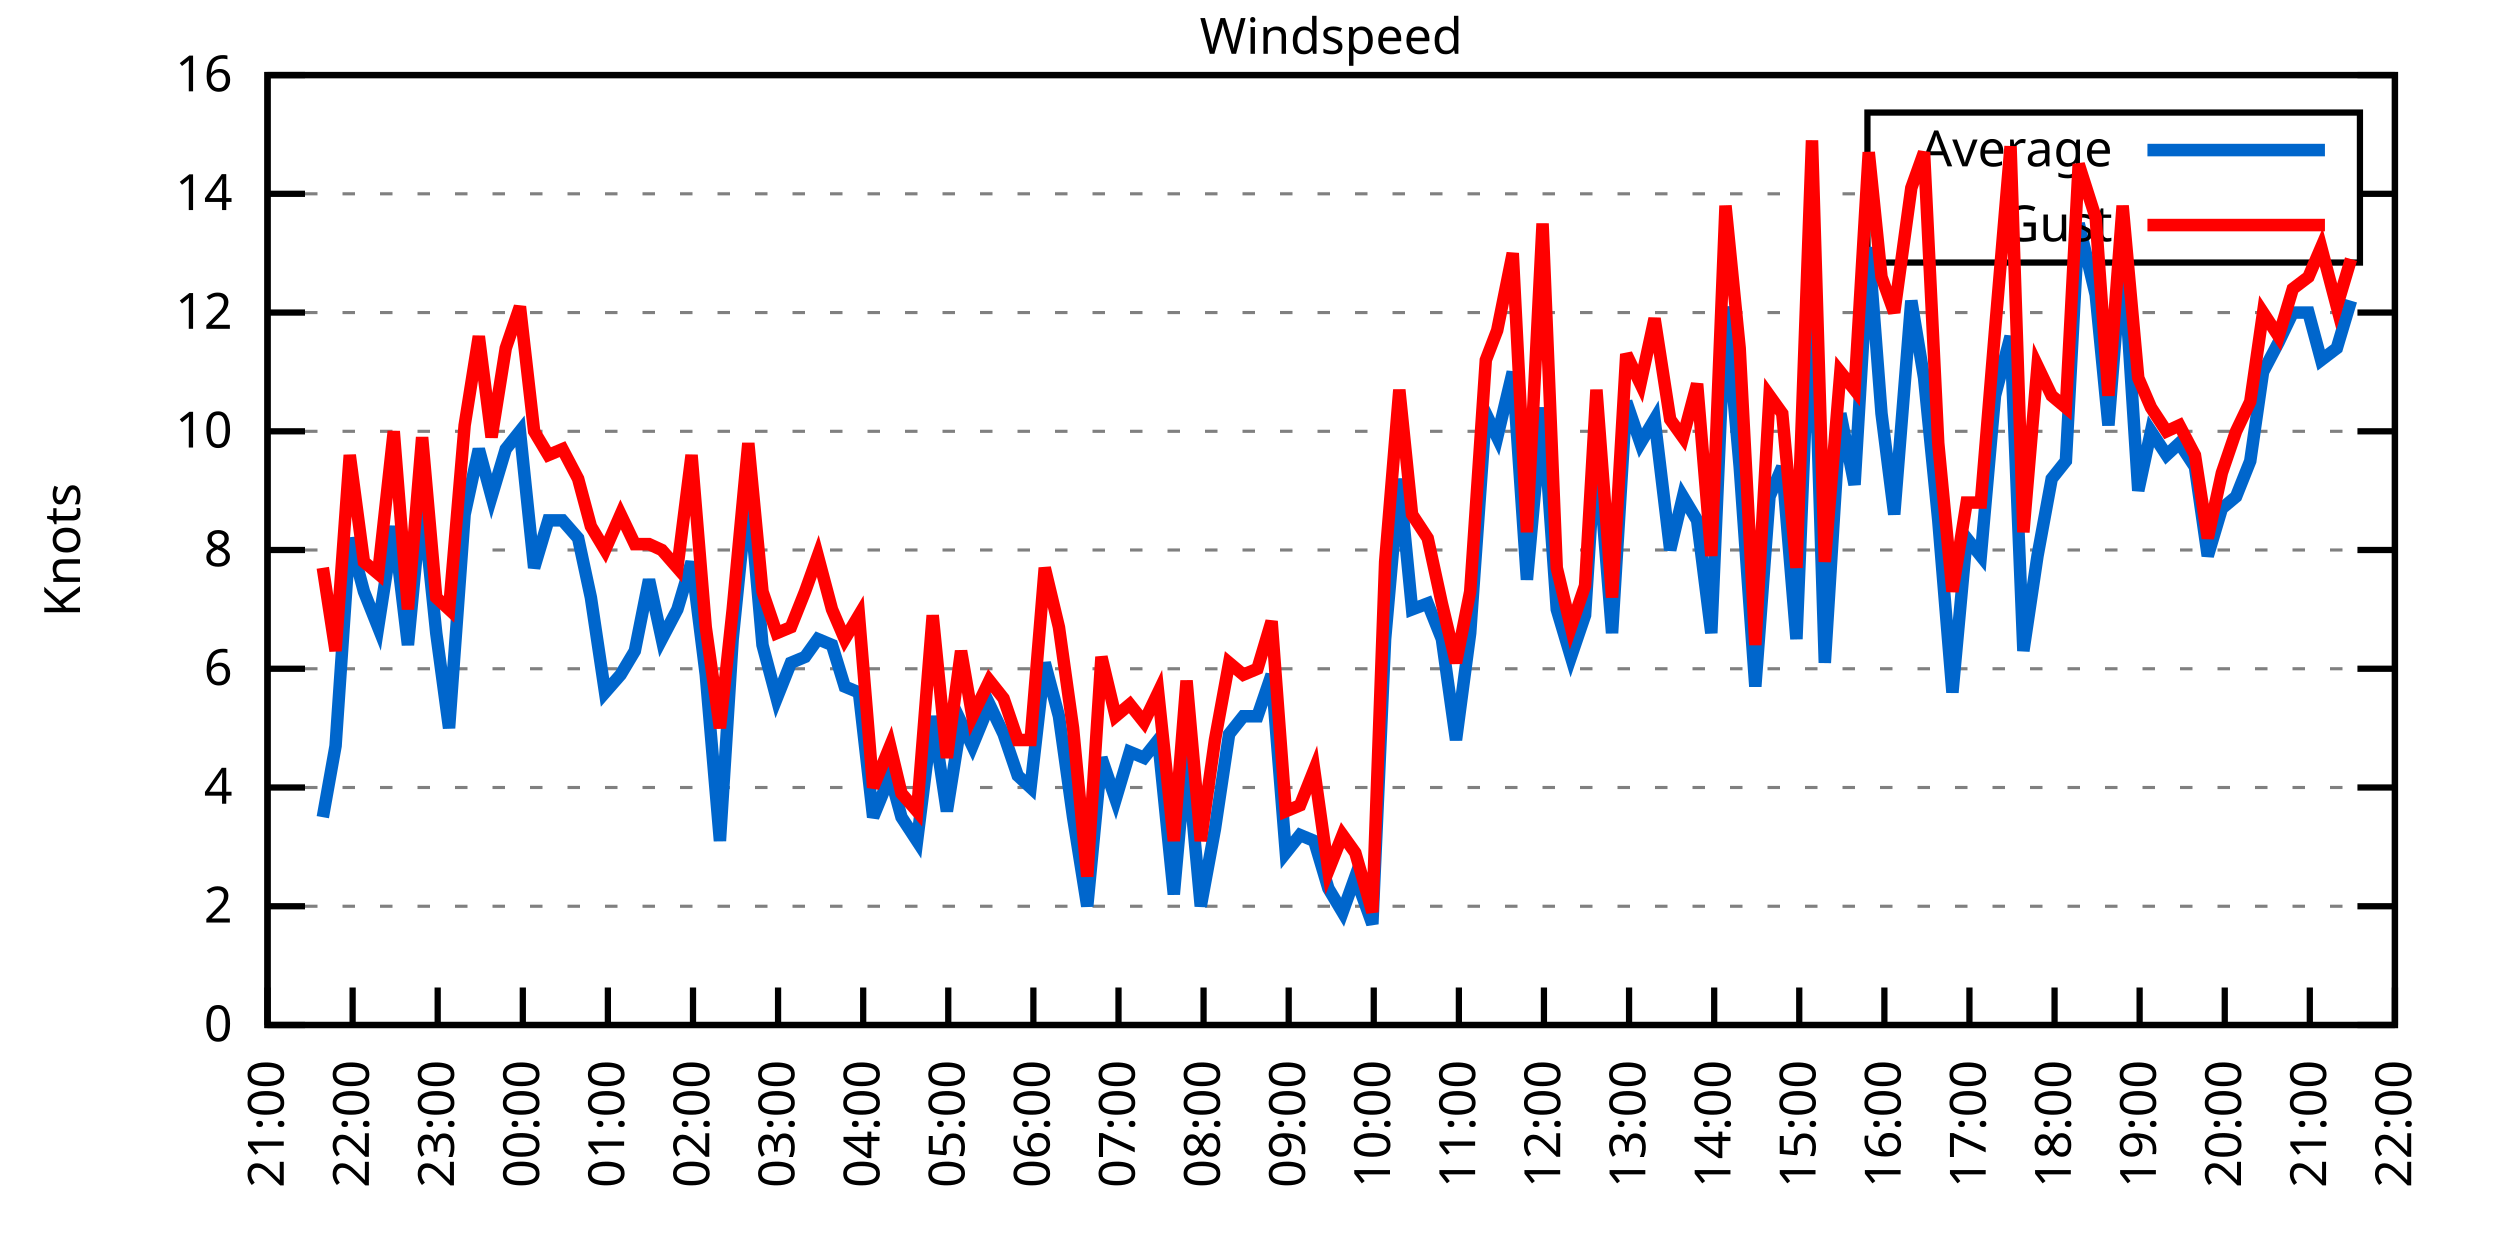
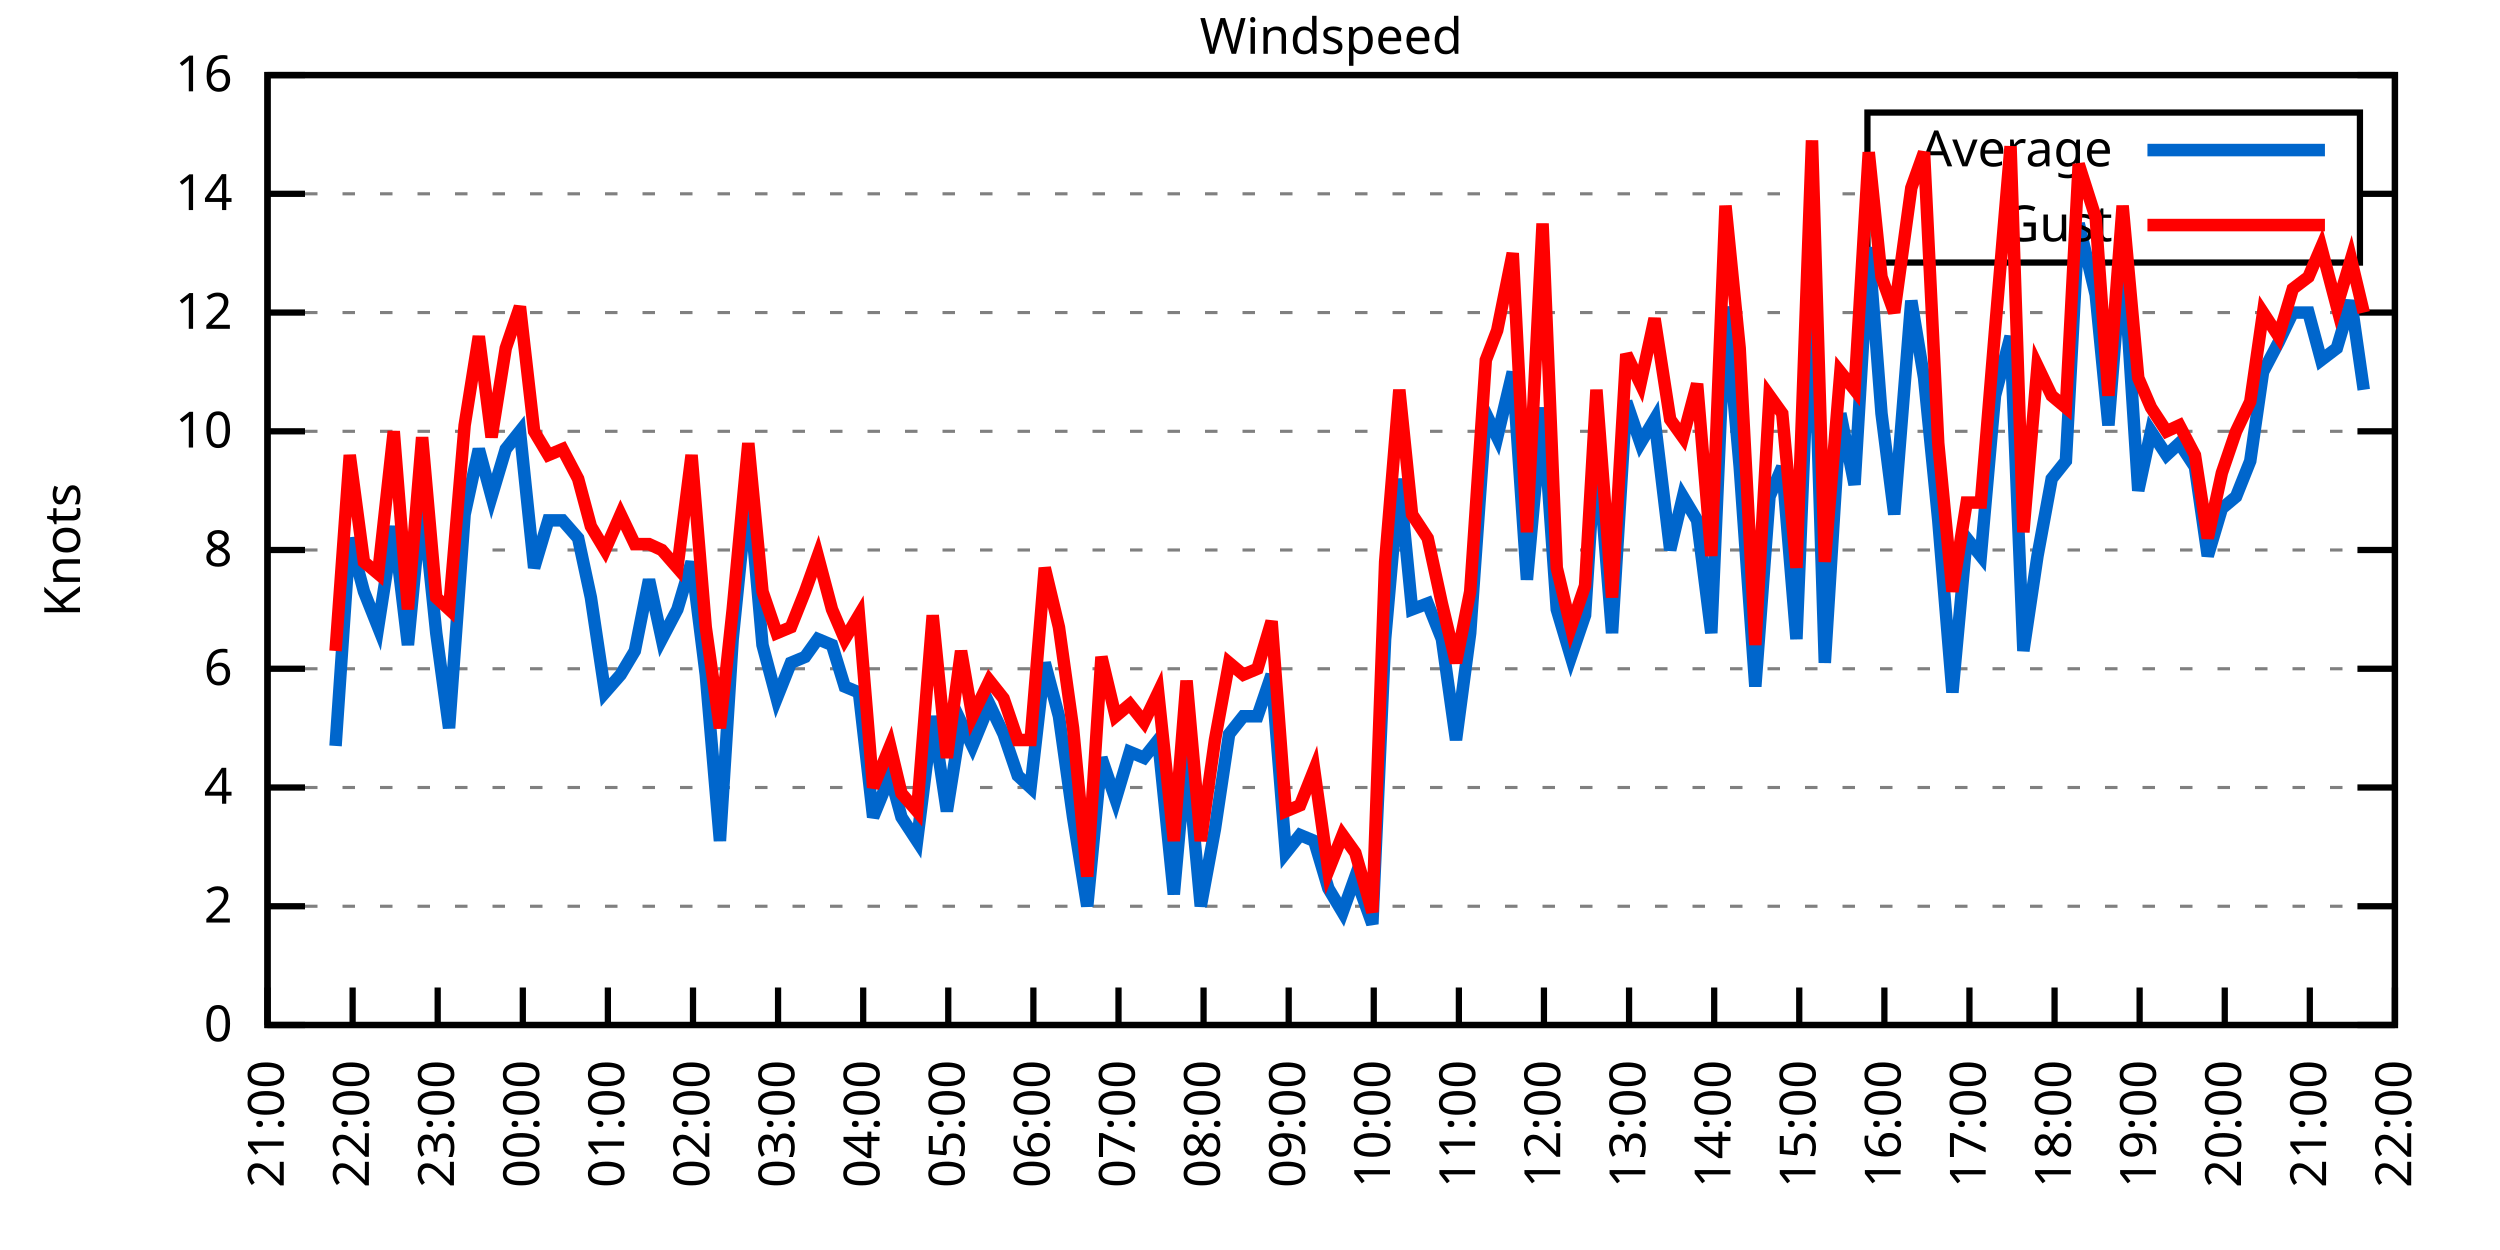
<svg xmlns="http://www.w3.org/2000/svg" xmlns:xlink="http://www.w3.org/1999/xlink" width="400" height="200" viewBox="0 0 400 200">
  <g id="gnuplot_canvas">
    <rect x="0" y="0" width="400" height="200" fill="none" />
    <defs>
      <circle id="gpDot" r="0.5" stroke-width="0.5" stroke="currentColor" />
      <path id="gpPt0" stroke-width="0.333" stroke="currentColor" d="M-1,0 h2 M0,-1 v2" />
      <path id="gpPt1" stroke-width="0.333" stroke="currentColor" d="M-1,-1 L1,1 M1,-1 L-1,1" />
      <path id="gpPt2" stroke-width="0.333" stroke="currentColor" d="M-1,0 L1,0 M0,-1 L0,1 M-1,-1 L1,1 M-1,1 L1,-1" />
      <rect id="gpPt3" stroke-width="0.333" stroke="currentColor" x="-1" y="-1" width="2" height="2" />
      <rect id="gpPt4" stroke-width="0.333" stroke="currentColor" fill="currentColor" x="-1" y="-1" width="2" height="2" />
      <circle id="gpPt5" stroke-width="0.333" stroke="currentColor" cx="0" cy="0" r="1" />
      <use xlink:href="#gpPt5" id="gpPt6" fill="currentColor" stroke="none" />
      <path id="gpPt7" stroke-width="0.333" stroke="currentColor" d="M0,-1.33 L-1.33,0.67 L1.33,0.67 z" />
      <use xlink:href="#gpPt7" id="gpPt8" fill="currentColor" stroke="none" />
      <use xlink:href="#gpPt7" id="gpPt9" stroke="currentColor" transform="rotate(180)" />
      <use xlink:href="#gpPt9" id="gpPt10" fill="currentColor" stroke="none" />
      <use xlink:href="#gpPt3" id="gpPt11" stroke="currentColor" transform="rotate(45)" />
      <use xlink:href="#gpPt11" id="gpPt12" fill="currentColor" stroke="none" />
      <path id="gpPt13" stroke-width="0.333" stroke="currentColor" d="M0,1.330 L1.265,0.411 L0.782,-1.067 L-0.782,-1.076 L-1.265,0.411 z" />
      <use xlink:href="#gpPt13" id="gpPt14" fill="currentColor" stroke="none" />
      <filter id="textbox" filterUnits="objectBoundingBox" x="0" y="0" height="1" width="1">
        <feFlood flood-color="white" flood-opacity="1" result="bgnd" />
        <feComposite in="SourceGraphic" in2="bgnd" operator="atop" />
      </filter>
      <filter id="greybox" filterUnits="objectBoundingBox" x="0" y="0" height="1" width="1">
        <feFlood flood-color="lightgrey" flood-opacity="1" result="grey" />
        <feComposite in="SourceGraphic" in2="grey" operator="atop" />
      </filter>
    </defs>
    <g fill="none" color="white" stroke="currentColor" stroke-width="1.00" stroke-linecap="butt" stroke-linejoin="miter">
</g>
    <g fill="none" color="black" stroke="currentColor" stroke-width="1.00" stroke-linecap="butt" stroke-linejoin="miter">
      <g stroke="none" shape-rendering="crispEdges">
        <polygon fill="rgb(255, 255, 255)" points="42.80,164.00 383.18,164.00 383.18,12.02 42.80,12.02 " />
      </g>
    </g>
    <g fill="none" color="black" stroke="currentColor" stroke-width="1.00" stroke-linecap="butt" stroke-linejoin="miter">
</g>
    <g fill="none" color="black" stroke="black" stroke-width="0.50" stroke-linecap="butt" stroke-linejoin="miter">
</g>
    <g fill="none" color="gray" stroke="currentColor" stroke-width="0.50" stroke-linecap="butt" stroke-linejoin="miter">
      <path stroke="gray" stroke-dasharray="2,4" class="gridline" d="M42.80,164.00 L383.19,164.00  " />
    </g>
    <g fill="none" color="gray" stroke="gray" stroke-width="1.00" stroke-linecap="butt" stroke-linejoin="miter">
</g>
    <g fill="none" color="black" stroke="currentColor" stroke-width="1.00" stroke-linecap="butt" stroke-linejoin="miter">
      <path stroke="black" d="M42.80,164.00 L48.80,164.00 M383.19,164.00 L377.19,164.00  " />
      <g transform="translate(37.20,166.60)" stroke="none" fill="black" font-family="Sans" font-size="8.00" text-anchor="end">
        <text>
          <tspan font-family="Sans"> 0</tspan>
        </text>
      </g>
    </g>
    <g fill="none" color="black" stroke="currentColor" stroke-width="1.00" stroke-linecap="butt" stroke-linejoin="miter">
</g>
    <g fill="none" color="black" stroke="black" stroke-width="0.50" stroke-linecap="butt" stroke-linejoin="miter">
</g>
    <g fill="none" color="gray" stroke="currentColor" stroke-width="0.50" stroke-linecap="butt" stroke-linejoin="miter">
      <path stroke="gray" stroke-dasharray="2,4" class="gridline" d="M42.80,145.00 L383.19,145.00  " />
    </g>
    <g fill="none" color="gray" stroke="gray" stroke-width="1.00" stroke-linecap="butt" stroke-linejoin="miter">
</g>
    <g fill="none" color="black" stroke="currentColor" stroke-width="1.00" stroke-linecap="butt" stroke-linejoin="miter">
      <path stroke="black" d="M42.80,145.00 L48.80,145.00 M383.19,145.00 L377.19,145.00  " />
      <g transform="translate(37.20,147.60)" stroke="none" fill="black" font-family="Sans" font-size="8.00" text-anchor="end">
        <text>
          <tspan font-family="Sans"> 2</tspan>
        </text>
      </g>
    </g>
    <g fill="none" color="black" stroke="currentColor" stroke-width="1.00" stroke-linecap="butt" stroke-linejoin="miter">
</g>
    <g fill="none" color="black" stroke="black" stroke-width="0.50" stroke-linecap="butt" stroke-linejoin="miter">
</g>
    <g fill="none" color="gray" stroke="currentColor" stroke-width="0.50" stroke-linecap="butt" stroke-linejoin="miter">
      <path stroke="gray" stroke-dasharray="2,4" class="gridline" d="M42.80,126.00 L383.19,126.00  " />
    </g>
    <g fill="none" color="gray" stroke="gray" stroke-width="1.00" stroke-linecap="butt" stroke-linejoin="miter">
</g>
    <g fill="none" color="black" stroke="currentColor" stroke-width="1.00" stroke-linecap="butt" stroke-linejoin="miter">
      <path stroke="black" d="M42.80,126.00 L48.80,126.00 M383.19,126.00 L377.19,126.00  " />
      <g transform="translate(37.20,128.60)" stroke="none" fill="black" font-family="Sans" font-size="8.00" text-anchor="end">
        <text>
          <tspan font-family="Sans"> 4</tspan>
        </text>
      </g>
    </g>
    <g fill="none" color="black" stroke="currentColor" stroke-width="1.00" stroke-linecap="butt" stroke-linejoin="miter">
</g>
    <g fill="none" color="black" stroke="black" stroke-width="0.50" stroke-linecap="butt" stroke-linejoin="miter">
</g>
    <g fill="none" color="gray" stroke="currentColor" stroke-width="0.50" stroke-linecap="butt" stroke-linejoin="miter">
      <path stroke="gray" stroke-dasharray="2,4" class="gridline" d="M42.80,107.00 L383.19,107.00  " />
    </g>
    <g fill="none" color="gray" stroke="gray" stroke-width="1.00" stroke-linecap="butt" stroke-linejoin="miter">
</g>
    <g fill="none" color="black" stroke="currentColor" stroke-width="1.00" stroke-linecap="butt" stroke-linejoin="miter">
      <path stroke="black" d="M42.80,107.00 L48.80,107.00 M383.19,107.00 L377.19,107.00  " />
      <g transform="translate(37.20,109.60)" stroke="none" fill="black" font-family="Sans" font-size="8.00" text-anchor="end">
        <text>
          <tspan font-family="Sans"> 6</tspan>
        </text>
      </g>
    </g>
    <g fill="none" color="black" stroke="currentColor" stroke-width="1.00" stroke-linecap="butt" stroke-linejoin="miter">
</g>
    <g fill="none" color="black" stroke="black" stroke-width="0.50" stroke-linecap="butt" stroke-linejoin="miter">
</g>
    <g fill="none" color="gray" stroke="currentColor" stroke-width="0.50" stroke-linecap="butt" stroke-linejoin="miter">
      <path stroke="gray" stroke-dasharray="2,4" class="gridline" d="M42.80,88.00 L383.19,88.00  " />
    </g>
    <g fill="none" color="gray" stroke="gray" stroke-width="1.00" stroke-linecap="butt" stroke-linejoin="miter">
</g>
    <g fill="none" color="black" stroke="currentColor" stroke-width="1.00" stroke-linecap="butt" stroke-linejoin="miter">
      <path stroke="black" d="M42.80,88.00 L48.80,88.00 M383.19,88.00 L377.19,88.00  " />
      <g transform="translate(37.20,90.60)" stroke="none" fill="black" font-family="Sans" font-size="8.00" text-anchor="end">
        <text>
          <tspan font-family="Sans"> 8</tspan>
        </text>
      </g>
    </g>
    <g fill="none" color="black" stroke="currentColor" stroke-width="1.00" stroke-linecap="butt" stroke-linejoin="miter">
</g>
    <g fill="none" color="black" stroke="black" stroke-width="0.50" stroke-linecap="butt" stroke-linejoin="miter">
</g>
    <g fill="none" color="gray" stroke="currentColor" stroke-width="0.50" stroke-linecap="butt" stroke-linejoin="miter">
      <path stroke="gray" stroke-dasharray="2,4" class="gridline" d="M42.80,69.01 L383.19,69.01  " />
    </g>
    <g fill="none" color="gray" stroke="gray" stroke-width="1.00" stroke-linecap="butt" stroke-linejoin="miter">
</g>
    <g fill="none" color="black" stroke="currentColor" stroke-width="1.00" stroke-linecap="butt" stroke-linejoin="miter">
      <path stroke="black" d="M42.80,69.01 L48.80,69.01 M383.19,69.01 L377.19,69.01  " />
      <g transform="translate(37.20,71.61)" stroke="none" fill="black" font-family="Sans" font-size="8.00" text-anchor="end">
        <text>
          <tspan font-family="Sans"> 10</tspan>
        </text>
      </g>
    </g>
    <g fill="none" color="black" stroke="currentColor" stroke-width="1.00" stroke-linecap="butt" stroke-linejoin="miter">
</g>
    <g fill="none" color="black" stroke="black" stroke-width="0.50" stroke-linecap="butt" stroke-linejoin="miter">
</g>
    <g fill="none" color="gray" stroke="currentColor" stroke-width="0.50" stroke-linecap="butt" stroke-linejoin="miter">
      <path stroke="gray" stroke-dasharray="2,4" class="gridline" d="M42.80,50.01 L383.19,50.01  " />
    </g>
    <g fill="none" color="gray" stroke="gray" stroke-width="1.00" stroke-linecap="butt" stroke-linejoin="miter">
</g>
    <g fill="none" color="black" stroke="currentColor" stroke-width="1.00" stroke-linecap="butt" stroke-linejoin="miter">
      <path stroke="black" d="M42.80,50.01 L48.80,50.01 M383.19,50.01 L377.19,50.01  " />
      <g transform="translate(37.20,52.61)" stroke="none" fill="black" font-family="Sans" font-size="8.00" text-anchor="end">
        <text>
          <tspan font-family="Sans"> 12</tspan>
        </text>
      </g>
    </g>
    <g fill="none" color="black" stroke="currentColor" stroke-width="1.00" stroke-linecap="butt" stroke-linejoin="miter">
</g>
    <g fill="none" color="black" stroke="black" stroke-width="0.50" stroke-linecap="butt" stroke-linejoin="miter">
</g>
    <g fill="none" color="gray" stroke="currentColor" stroke-width="0.50" stroke-linecap="butt" stroke-linejoin="miter">
      <path stroke="gray" stroke-dasharray="2,4" class="gridline" d="M42.80,31.01 L298.79,31.01 M377.59,31.01 L383.19,31.01  " />
    </g>
    <g fill="none" color="gray" stroke="gray" stroke-width="1.00" stroke-linecap="butt" stroke-linejoin="miter">
</g>
    <g fill="none" color="black" stroke="currentColor" stroke-width="1.00" stroke-linecap="butt" stroke-linejoin="miter">
      <path stroke="black" d="M42.80,31.01 L48.80,31.01 M383.19,31.01 L377.19,31.01  " />
      <g transform="translate(37.20,33.61)" stroke="none" fill="black" font-family="Sans" font-size="8.00" text-anchor="end">
        <text>
          <tspan font-family="Sans"> 14</tspan>
        </text>
      </g>
    </g>
    <g fill="none" color="black" stroke="currentColor" stroke-width="1.00" stroke-linecap="butt" stroke-linejoin="miter">
</g>
    <g fill="none" color="black" stroke="black" stroke-width="0.50" stroke-linecap="butt" stroke-linejoin="miter">
</g>
    <g fill="none" color="gray" stroke="currentColor" stroke-width="0.50" stroke-linecap="butt" stroke-linejoin="miter">
      <path stroke="gray" stroke-dasharray="2,4" class="gridline" d="M42.80,12.01 L383.19,12.01  " />
    </g>
    <g fill="none" color="gray" stroke="gray" stroke-width="1.00" stroke-linecap="butt" stroke-linejoin="miter">
</g>
    <g fill="none" color="black" stroke="currentColor" stroke-width="1.00" stroke-linecap="butt" stroke-linejoin="miter">
      <path stroke="black" d="M42.80,12.01 L48.80,12.01 M383.19,12.01 L377.19,12.01  " />
      <g transform="translate(37.20,14.61)" stroke="none" fill="black" font-family="Sans" font-size="8.00" text-anchor="end">
        <text>
          <tspan font-family="Sans"> 16</tspan>
        </text>
      </g>
    </g>
    <g fill="none" color="black" stroke="currentColor" stroke-width="1.00" stroke-linecap="butt" stroke-linejoin="miter">
      <path stroke="black" d="M42.80,164.00 L42.80,158.00  " />
      <g transform="translate(45.40,169.60) rotate(270.00)" stroke="none" fill="black" font-family="Sans" font-size="8.00" text-anchor="end">
        <text>
          <tspan font-family="Sans">21:00</tspan>
        </text>
      </g>
    </g>
    <g fill="none" color="black" stroke="currentColor" stroke-width="1.00" stroke-linecap="butt" stroke-linejoin="miter">
      <path stroke="black" d="M56.42,164.00 L56.42,158.00  " />
      <g transform="translate(59.02,169.60) rotate(270.00)" stroke="none" fill="black" font-family="Sans" font-size="8.00" text-anchor="end">
        <text>
          <tspan font-family="Sans">22:00</tspan>
        </text>
      </g>
    </g>
    <g fill="none" color="black" stroke="currentColor" stroke-width="1.00" stroke-linecap="butt" stroke-linejoin="miter">
      <path stroke="black" d="M70.03,164.00 L70.03,158.00  " />
      <g transform="translate(72.63,169.60) rotate(270.00)" stroke="none" fill="black" font-family="Sans" font-size="8.00" text-anchor="end">
        <text>
          <tspan font-family="Sans">23:00</tspan>
        </text>
      </g>
    </g>
    <g fill="none" color="black" stroke="currentColor" stroke-width="1.00" stroke-linecap="butt" stroke-linejoin="miter">
      <path stroke="black" d="M83.65,164.00 L83.65,158.00  " />
      <g transform="translate(86.25,169.60) rotate(270.00)" stroke="none" fill="black" font-family="Sans" font-size="8.00" text-anchor="end">
        <text>
          <tspan font-family="Sans">00:00</tspan>
        </text>
      </g>
    </g>
    <g fill="none" color="black" stroke="currentColor" stroke-width="1.00" stroke-linecap="butt" stroke-linejoin="miter">
      <path stroke="black" d="M97.26,164.00 L97.26,158.00  " />
      <g transform="translate(99.86,169.60) rotate(270.00)" stroke="none" fill="black" font-family="Sans" font-size="8.00" text-anchor="end">
        <text>
          <tspan font-family="Sans">01:00</tspan>
        </text>
      </g>
    </g>
    <g fill="none" color="black" stroke="currentColor" stroke-width="1.00" stroke-linecap="butt" stroke-linejoin="miter">
      <path stroke="black" d="M110.88,164.00 L110.88,158.00  " />
      <g transform="translate(113.48,169.60) rotate(270.00)" stroke="none" fill="black" font-family="Sans" font-size="8.00" text-anchor="end">
        <text>
          <tspan font-family="Sans">02:00</tspan>
        </text>
      </g>
    </g>
    <g fill="none" color="black" stroke="currentColor" stroke-width="1.00" stroke-linecap="butt" stroke-linejoin="miter">
      <path stroke="black" d="M124.49,164.00 L124.49,158.00  " />
      <g transform="translate(127.09,169.60) rotate(270.00)" stroke="none" fill="black" font-family="Sans" font-size="8.00" text-anchor="end">
        <text>
          <tspan font-family="Sans">03:00</tspan>
        </text>
      </g>
    </g>
    <g fill="none" color="black" stroke="currentColor" stroke-width="1.00" stroke-linecap="butt" stroke-linejoin="miter">
      <path stroke="black" d="M138.11,164.00 L138.11,158.00  " />
      <g transform="translate(140.71,169.60) rotate(270.00)" stroke="none" fill="black" font-family="Sans" font-size="8.00" text-anchor="end">
        <text>
          <tspan font-family="Sans">04:00</tspan>
        </text>
      </g>
    </g>
    <g fill="none" color="black" stroke="currentColor" stroke-width="1.00" stroke-linecap="butt" stroke-linejoin="miter">
      <path stroke="black" d="M151.72,164.00 L151.72,158.00  " />
      <g transform="translate(154.32,169.60) rotate(270.00)" stroke="none" fill="black" font-family="Sans" font-size="8.00" text-anchor="end">
        <text>
          <tspan font-family="Sans">05:00</tspan>
        </text>
      </g>
    </g>
    <g fill="none" color="black" stroke="currentColor" stroke-width="1.00" stroke-linecap="butt" stroke-linejoin="miter">
      <path stroke="black" d="M165.34,164.00 L165.34,158.00  " />
      <g transform="translate(167.94,169.60) rotate(270.00)" stroke="none" fill="black" font-family="Sans" font-size="8.00" text-anchor="end">
        <text>
          <tspan font-family="Sans">06:00</tspan>
        </text>
      </g>
    </g>
    <g fill="none" color="black" stroke="currentColor" stroke-width="1.00" stroke-linecap="butt" stroke-linejoin="miter">
      <path stroke="black" d="M178.96,164.00 L178.96,158.00  " />
      <g transform="translate(181.56,169.60) rotate(270.00)" stroke="none" fill="black" font-family="Sans" font-size="8.00" text-anchor="end">
        <text>
          <tspan font-family="Sans">07:00</tspan>
        </text>
      </g>
    </g>
    <g fill="none" color="black" stroke="currentColor" stroke-width="1.00" stroke-linecap="butt" stroke-linejoin="miter">
      <path stroke="black" d="M192.57,164.00 L192.57,158.00  " />
      <g transform="translate(195.17,169.60) rotate(270.00)" stroke="none" fill="black" font-family="Sans" font-size="8.00" text-anchor="end">
        <text>
          <tspan font-family="Sans">08:00</tspan>
        </text>
      </g>
    </g>
    <g fill="none" color="black" stroke="currentColor" stroke-width="1.00" stroke-linecap="butt" stroke-linejoin="miter">
      <path stroke="black" d="M206.19,164.00 L206.19,158.00  " />
      <g transform="translate(208.79,169.60) rotate(270.00)" stroke="none" fill="black" font-family="Sans" font-size="8.00" text-anchor="end">
        <text>
          <tspan font-family="Sans">09:00</tspan>
        </text>
      </g>
    </g>
    <g fill="none" color="black" stroke="currentColor" stroke-width="1.00" stroke-linecap="butt" stroke-linejoin="miter">
      <path stroke="black" d="M219.80,164.00 L219.80,158.00  " />
      <g transform="translate(222.40,169.60) rotate(270.00)" stroke="none" fill="black" font-family="Sans" font-size="8.00" text-anchor="end">
        <text>
          <tspan font-family="Sans">10:00</tspan>
        </text>
      </g>
    </g>
    <g fill="none" color="black" stroke="currentColor" stroke-width="1.00" stroke-linecap="butt" stroke-linejoin="miter">
      <path stroke="black" d="M233.42,164.00 L233.42,158.00  " />
      <g transform="translate(236.02,169.60) rotate(270.00)" stroke="none" fill="black" font-family="Sans" font-size="8.00" text-anchor="end">
        <text>
          <tspan font-family="Sans">11:00</tspan>
        </text>
      </g>
    </g>
    <g fill="none" color="black" stroke="currentColor" stroke-width="1.00" stroke-linecap="butt" stroke-linejoin="miter">
      <path stroke="black" d="M247.03,164.00 L247.03,158.00  " />
      <g transform="translate(249.63,169.60) rotate(270.00)" stroke="none" fill="black" font-family="Sans" font-size="8.00" text-anchor="end">
        <text>
          <tspan font-family="Sans">12:00</tspan>
        </text>
      </g>
    </g>
    <g fill="none" color="black" stroke="currentColor" stroke-width="1.00" stroke-linecap="butt" stroke-linejoin="miter">
      <path stroke="black" d="M260.65,164.00 L260.65,158.00  " />
      <g transform="translate(263.25,169.60) rotate(270.00)" stroke="none" fill="black" font-family="Sans" font-size="8.00" text-anchor="end">
        <text>
          <tspan font-family="Sans">13:00</tspan>
        </text>
      </g>
    </g>
    <g fill="none" color="black" stroke="currentColor" stroke-width="1.00" stroke-linecap="butt" stroke-linejoin="miter">
      <path stroke="black" d="M274.27,164.00 L274.27,158.00  " />
      <g transform="translate(276.87,169.60) rotate(270.00)" stroke="none" fill="black" font-family="Sans" font-size="8.00" text-anchor="end">
        <text>
          <tspan font-family="Sans">14:00</tspan>
        </text>
      </g>
    </g>
    <g fill="none" color="black" stroke="currentColor" stroke-width="1.00" stroke-linecap="butt" stroke-linejoin="miter">
      <path stroke="black" d="M287.88,164.00 L287.88,158.00  " />
      <g transform="translate(290.48,169.60) rotate(270.00)" stroke="none" fill="black" font-family="Sans" font-size="8.00" text-anchor="end">
        <text>
          <tspan font-family="Sans">15:00</tspan>
        </text>
      </g>
    </g>
    <g fill="none" color="black" stroke="currentColor" stroke-width="1.00" stroke-linecap="butt" stroke-linejoin="miter">
      <path stroke="black" d="M301.50,164.00 L301.50,158.00  " />
      <g transform="translate(304.10,169.60) rotate(270.00)" stroke="none" fill="black" font-family="Sans" font-size="8.00" text-anchor="end">
        <text>
          <tspan font-family="Sans">16:00</tspan>
        </text>
      </g>
    </g>
    <g fill="none" color="black" stroke="currentColor" stroke-width="1.00" stroke-linecap="butt" stroke-linejoin="miter">
      <path stroke="black" d="M315.11,164.00 L315.11,158.00  " />
      <g transform="translate(317.71,169.60) rotate(270.00)" stroke="none" fill="black" font-family="Sans" font-size="8.00" text-anchor="end">
        <text>
          <tspan font-family="Sans">17:00</tspan>
        </text>
      </g>
    </g>
    <g fill="none" color="black" stroke="currentColor" stroke-width="1.00" stroke-linecap="butt" stroke-linejoin="miter">
      <path stroke="black" d="M328.73,164.00 L328.73,158.00  " />
      <g transform="translate(331.33,169.60) rotate(270.00)" stroke="none" fill="black" font-family="Sans" font-size="8.00" text-anchor="end">
        <text>
          <tspan font-family="Sans">18:00</tspan>
        </text>
      </g>
    </g>
    <g fill="none" color="black" stroke="currentColor" stroke-width="1.00" stroke-linecap="butt" stroke-linejoin="miter">
      <path stroke="black" d="M342.34,164.00 L342.34,158.00  " />
      <g transform="translate(344.94,169.60) rotate(270.00)" stroke="none" fill="black" font-family="Sans" font-size="8.00" text-anchor="end">
        <text>
          <tspan font-family="Sans">19:00</tspan>
        </text>
      </g>
    </g>
    <g fill="none" color="black" stroke="currentColor" stroke-width="1.00" stroke-linecap="butt" stroke-linejoin="miter">
      <path stroke="black" d="M355.96,164.00 L355.96,158.00  " />
      <g transform="translate(358.56,169.60) rotate(270.00)" stroke="none" fill="black" font-family="Sans" font-size="8.00" text-anchor="end">
        <text>
          <tspan font-family="Sans">20:00</tspan>
        </text>
      </g>
    </g>
    <g fill="none" color="black" stroke="currentColor" stroke-width="1.00" stroke-linecap="butt" stroke-linejoin="miter">
      <path stroke="black" d="M369.57,164.00 L369.57,158.00  " />
      <g transform="translate(372.17,169.60) rotate(270.00)" stroke="none" fill="black" font-family="Sans" font-size="8.00" text-anchor="end">
        <text>
          <tspan font-family="Sans">21:00</tspan>
        </text>
      </g>
    </g>
    <g fill="none" color="black" stroke="currentColor" stroke-width="1.00" stroke-linecap="butt" stroke-linejoin="miter">
      <path stroke="black" d="M383.19,164.00 L383.19,158.00  " />
      <g transform="translate(385.79,169.60) rotate(270.00)" stroke="none" fill="black" font-family="Sans" font-size="8.00" text-anchor="end">
        <text>
          <tspan font-family="Sans">22:00</tspan>
        </text>
      </g>
    </g>
    <g fill="none" color="black" stroke="currentColor" stroke-width="1.00" stroke-linecap="butt" stroke-linejoin="miter">
</g>
    <g fill="none" color="black" stroke="currentColor" stroke-width="1.00" stroke-linecap="butt" stroke-linejoin="miter">
      <path stroke="black" d="M42.80,12.01 L42.80,164.00 L383.19,164.00 L383.19,12.01 L42.80,12.01 Z  " />
    </g>
    <g fill="none" color="black" stroke="currentColor" stroke-width="1.00" stroke-linecap="butt" stroke-linejoin="miter">
</g>
    <g fill="none" color="black" stroke="currentColor" stroke-width="1.00" stroke-linecap="butt" stroke-linejoin="miter">
      <path stroke="black" d="M298.79,42.01 L298.79,18.01 L377.59,18.01 L377.59,42.01 L298.79,42.01 Z  " />
    </g>
    <g id="Windspeed_plot_1">
      <g fill="none" color="white" stroke="black" stroke-width="2.00" stroke-linecap="butt" stroke-linejoin="miter">
</g>
      <g fill="none" color="black" stroke="currentColor" stroke-width="2.00" stroke-linecap="butt" stroke-linejoin="miter">
        <g transform="translate(337.99,26.61)" stroke="none" fill="black" font-family="Sans" font-size="8.00" text-anchor="end">
          <text>
            <tspan font-family="Sans">Average</tspan>
          </text>
        </g>
      </g>
      <g fill="none" color="black" stroke="currentColor" stroke-width="2.00" stroke-linecap="butt" stroke-linejoin="miter">
-         <path stroke="rgb(  0, 102, 204)" d="M343.59,24.01 L371.99,24.01 M51.65,130.75 L53.69,119.35 L55.96,86.11 L58.23,94.65 L60.50,100.35 L63.00,84.21   L65.27,103.20 L67.54,79.46 L69.80,101.30 L71.85,116.50 L74.34,82.31 L76.61,71.86 L78.65,79.46 L80.92,71.86   L83.19,69.01 L85.46,90.85 L87.73,83.26 L90.00,83.26 L92.50,86.11 L94.54,95.60 L96.81,110.80 L99.30,107.95   L101.57,104.15 L103.84,92.75 L105.89,102.25 L108.38,97.50 L110.65,89.90 L112.92,107.95 L115.19,134.55 L117.23,102.25   L119.73,77.56 L122.00,103.20 L124.27,111.75 L126.54,106.05 L128.81,105.10 L130.85,102.25 L133.12,103.20 L135.16,109.85   L137.43,110.80 L139.70,130.75 L142.42,124.10 L144.24,130.75 L146.73,134.55 L149.23,114.60 L151.50,129.80 L153.77,115.55   L155.58,119.35 L158.31,112.70 L160.57,117.45 L162.84,124.10 L164.89,126.00 L167.16,106.05 L169.43,114.60 L171.69,130.75   L173.96,145.00 L176.23,121.25 L178.50,127.90 L180.77,120.30 L183.04,121.25 L185.31,118.40 L187.81,143.10 L189.85,120.30   L192.12,145.00 L194.39,132.65 L196.66,117.45 L198.93,114.60 L201.19,114.60 L203.46,107.95 L205.73,136.45 L208.00,133.60   L210.27,134.55 L212.54,142.15 L214.81,145.95 L216.85,140.25 L219.58,147.85 L221.62,102.25 L223.89,76.61 L225.93,97.50   L228.43,96.55 L230.70,102.25 L232.96,118.40 L235.23,101.30 L237.73,66.16 L239.55,69.96 L242.04,59.51 L244.31,92.75   L246.81,65.21 L249.08,97.50 L251.35,105.10 L253.61,98.45 L255.43,69.96 L257.93,101.30 L260.20,64.26 L262.47,70.91   L264.73,67.11 L267.23,88.00 L269.27,79.46 L271.54,83.26 L273.81,101.30 L276.08,49.06 L278.35,74.71 L280.85,109.85   L283.12,79.46 L285.16,74.71 L287.43,102.25 L289.92,41.46 L291.97,106.05 L294.46,66.16 L296.73,77.56 L299.00,39.56   L301.04,66.16 L303.08,82.31 L305.81,48.11 L307.85,60.46 L310.12,83.26 L312.39,110.80 L314.66,86.11 L316.93,88.95   L319.20,63.31 L321.69,53.81 L323.74,104.15 L326.00,88.95 L328.27,76.61 L330.54,73.76 L332.59,35.76 L335.31,47.16   L337.35,68.06 L339.62,39.56 L342.12,78.51 L344.16,69.01 L346.65,72.81 L348.70,70.91 L351.19,74.71 L353.24,88.95   L355.50,81.36 L357.77,79.46 L360.04,73.76 L362.09,59.51 L364.58,54.76 L366.85,50.01 L369.35,50.01 L371.39,57.61   L373.89,55.71 L376.16,48.11  " />
+         <path stroke="rgb(  0, 102, 204)" d="M343.59,24.01 L371.99,24.01 M53.69,119.35 L55.96,86.11 L58.23,94.65 L60.50,100.35 L63.00,84.21 L65.27,103.20   L67.54,79.46 L69.80,101.30 L71.85,116.50 L74.34,82.31 L76.61,71.86 L78.65,79.46 L80.92,71.86 L83.19,69.01   L85.46,90.85 L87.73,83.26 L90.00,83.26 L92.50,86.11 L94.54,95.60 L96.81,110.80 L99.30,107.95 L101.57,104.15   L103.84,92.75 L105.89,102.25 L108.38,97.50 L110.65,89.90 L112.92,107.95 L115.19,134.55 L117.23,102.25 L119.73,77.56   L122.00,103.20 L124.27,111.75 L126.54,106.05 L128.81,105.10 L130.85,102.25 L133.12,103.20 L135.16,109.85 L137.43,110.80   L139.70,130.75 L142.42,124.10 L144.24,130.75 L146.73,134.55 L149.23,114.60 L151.50,129.80 L153.77,115.55 L155.58,119.35   L158.31,112.70 L160.57,117.45 L162.84,124.10 L164.89,126.00 L167.16,106.05 L169.43,114.60 L171.69,130.75 L173.96,145.00   L176.23,121.25 L178.50,127.90 L180.77,120.30 L183.04,121.25 L185.31,118.40 L187.81,143.10 L189.85,120.30 L192.12,145.00   L194.39,132.65 L196.66,117.45 L198.93,114.60 L201.19,114.60 L203.46,107.95 L205.73,136.45 L208.00,133.60 L210.27,134.55   L212.54,142.15 L214.81,145.95 L216.85,140.25 L219.58,147.85 L221.62,102.25 L223.89,76.61 L225.93,97.50 L228.43,96.55   L230.70,102.25 L232.96,118.40 L235.23,101.30 L237.73,66.16 L239.55,69.96 L242.04,59.51 L244.31,92.75 L246.81,65.21   L249.08,97.50 L251.35,105.10 L253.61,98.45 L255.43,69.96 L257.93,101.30 L260.20,64.26 L262.47,70.91 L264.73,67.11   L267.23,88.00 L269.27,79.46 L271.54,83.26 L273.81,101.30 L276.08,49.06 L278.35,74.71 L280.85,109.85 L283.12,79.46   L285.16,74.71 L287.43,102.25 L289.92,41.46 L291.97,106.05 L294.46,66.16 L296.73,77.56 L299.00,39.56 L301.04,66.16   L303.08,82.31 L305.81,48.11 L307.85,60.46 L310.12,83.26 L312.39,110.80 L314.66,86.11 L316.93,88.95 L319.20,63.31   L321.69,53.81 L323.74,104.15 L326.00,88.95 L328.27,76.61 L330.54,73.76 L332.59,35.76 L335.31,47.16 L337.35,68.06   L339.62,39.56 L342.12,78.51 L344.16,69.01 L346.65,72.81 L348.70,70.91 L351.19,74.71 L353.24,88.95 L355.50,81.36   L357.77,79.46 L360.04,73.76 L362.09,59.51 L364.58,54.76 L366.85,50.01 L369.35,50.01 L371.39,57.61 L373.89,55.71   L376.16,48.11 L378.20,62.36  " />
      </g>
    </g>
    <g id="Windspeed_plot_2">
      <g fill="none" color="black" stroke="currentColor" stroke-width="2.00" stroke-linecap="butt" stroke-linejoin="miter">
        <g transform="translate(337.99,38.61)" stroke="none" fill="black" font-family="Sans" font-size="8.00" text-anchor="end">
          <text>
            <tspan font-family="Sans">Gust</tspan>
          </text>
        </g>
      </g>
      <g fill="none" color="black" stroke="currentColor" stroke-width="2.00" stroke-linecap="butt" stroke-linejoin="miter">
-         <path stroke="rgb(255,   0,   0)" d="M343.59,36.01 L371.99,36.01 M51.65,90.85 L53.69,104.15 L55.96,72.81 L58.23,89.90 L60.50,91.80 L63.00,69.01   L65.27,97.50 L67.54,69.96 L69.80,95.60 L71.85,97.50 L74.34,68.06 L76.61,53.81 L78.65,69.96 L80.92,55.71   L83.19,49.06 L85.46,69.01 L87.73,72.81 L90.00,71.86 L92.50,76.61 L94.54,84.21 L96.81,88.00 L99.30,82.31   L101.57,87.06 L103.84,87.06 L105.89,88.00 L108.38,90.85 L110.65,72.81 L112.92,100.35 L115.19,116.50 L117.23,97.50   L119.73,70.91 L122.00,94.65 L124.27,101.30 L126.54,100.35 L128.81,94.65 L130.85,88.95 L133.12,97.50 L135.16,102.25   L137.43,98.45 L139.70,126.00 L142.42,119.35 L144.24,126.95 L146.73,129.80 L149.23,98.45 L151.50,121.25 L153.77,104.15   L155.58,114.60 L158.31,108.90 L160.57,111.75 L162.84,118.40 L164.89,118.40 L167.16,90.85 L169.43,100.35 L171.69,116.50   L173.96,140.25 L176.23,105.10 L178.50,114.60 L180.77,112.70 L183.04,115.55 L185.31,110.80 L187.81,134.55 L189.85,108.90   L192.12,134.55 L194.39,118.40 L196.66,106.05 L198.93,107.95 L201.19,107.00 L203.46,99.40 L205.73,129.80 L208.00,128.85   L210.27,123.15 L212.54,139.30 L214.81,133.60 L216.85,136.45 L219.58,145.95 L221.62,89.90 L223.89,62.36 L225.93,82.31   L228.43,86.11 L230.70,96.55 L232.96,106.05 L235.23,94.65 L237.73,57.61 L239.55,52.86 L242.04,40.51 L244.31,85.16   L246.81,35.76 L249.08,90.85 L251.35,100.35 L253.61,93.70 L255.43,62.36 L257.93,95.60 L260.20,56.66 L262.47,61.41   L264.73,50.96 L267.23,67.11 L269.27,69.96 L271.54,61.41 L273.81,88.95 L276.08,32.91 L278.35,55.71 L280.85,103.20   L283.12,63.31 L285.16,66.16 L287.43,90.85 L289.92,22.46 L291.97,89.90 L294.46,59.51 L296.73,62.36 L299.00,24.36   L301.04,44.31 L303.08,50.01 L305.81,30.06 L307.85,24.36 L310.12,70.91 L312.39,94.65 L314.66,80.41 L316.93,80.41   L319.20,52.86 L321.69,23.41 L323.74,85.16 L326.00,58.56 L328.27,63.31 L330.54,65.21 L332.59,26.26 L335.31,34.81   L337.35,63.31 L339.62,32.91 L342.12,60.46 L344.16,65.21 L346.65,69.01 L348.70,68.06 L351.19,72.81 L353.24,86.11   L355.50,75.66 L357.77,69.01 L360.04,64.26 L362.09,50.01 L364.58,53.81 L366.85,46.21 L369.35,44.31 L371.39,39.56   L373.89,49.06 L376.16,41.46  " />
+         <path stroke="rgb(255,   0,   0)" d="M343.59,36.01 L371.99,36.01 M53.69,104.15 L55.96,72.81 L58.23,89.90 L60.50,91.80 L63.00,69.01 L65.27,97.50   L67.54,69.96 L69.80,95.60 L71.85,97.50 L74.34,68.06 L76.61,53.81 L78.65,69.96 L80.92,55.71 L83.19,49.06   L85.46,69.01 L87.73,72.81 L90.00,71.86 L92.50,76.61 L94.54,84.21 L96.81,88.00 L99.30,82.31 L101.57,87.06   L103.84,87.06 L105.89,88.00 L108.38,90.85 L110.65,72.81 L112.92,100.35 L115.19,116.50 L117.23,97.50 L119.73,70.91   L122.00,94.65 L124.27,101.30 L126.54,100.35 L128.81,94.65 L130.85,88.95 L133.12,97.50 L135.16,102.25 L137.43,98.45   L139.70,126.00 L142.42,119.35 L144.24,126.95 L146.73,129.80 L149.23,98.45 L151.50,121.25 L153.77,104.15 L155.58,114.60   L158.31,108.90 L160.57,111.75 L162.84,118.40 L164.89,118.40 L167.16,90.85 L169.43,100.35 L171.69,116.50 L173.96,140.25   L176.23,105.10 L178.50,114.60 L180.77,112.70 L183.04,115.55 L185.31,110.80 L187.81,134.55 L189.85,108.90 L192.12,134.55   L194.39,118.40 L196.66,106.05 L198.93,107.95 L201.19,107.00 L203.46,99.40 L205.73,129.80 L208.00,128.85 L210.27,123.15   L212.54,139.30 L214.81,133.60 L216.85,136.45 L219.58,145.95 L221.62,89.90 L223.89,62.36 L225.93,82.31 L228.43,86.11   L230.70,96.55 L232.96,106.05 L235.23,94.65 L237.73,57.61 L239.55,52.86 L242.04,40.51 L244.31,85.16 L246.81,35.76   L249.08,90.85 L251.35,100.35 L253.61,93.70 L255.43,62.36 L257.93,95.60 L260.20,56.66 L262.47,61.41 L264.73,50.96   L267.23,67.11 L269.27,69.96 L271.54,61.41 L273.81,88.95 L276.08,32.91 L278.35,55.71 L280.85,103.20 L283.12,63.31   L285.16,66.16 L287.43,90.85 L289.92,22.46 L291.97,89.90 L294.46,59.51 L296.73,62.36 L299.00,24.36 L301.04,44.31   L303.08,50.01 L305.81,30.06 L307.85,24.36 L310.12,70.91 L312.39,94.65 L314.66,80.41 L316.93,80.41 L319.20,52.86   L321.69,23.41 L323.74,85.16 L326.00,58.56 L328.27,63.31 L330.54,65.21 L332.59,26.26 L335.31,34.81 L337.35,63.31   L339.62,32.91 L342.12,60.46 L344.16,65.21 L346.65,69.01 L348.70,68.06 L351.19,72.81 L353.24,86.11 L355.50,75.66   L357.77,69.01 L360.04,64.26 L362.09,50.01 L364.58,53.81 L366.85,46.21 L369.35,44.31 L371.39,39.56 L373.89,49.06   L376.16,41.46 L378.20,50.01  " />
      </g>
    </g>
    <g fill="none" color="black" stroke="currentColor" stroke-width="2.00" stroke-linecap="butt" stroke-linejoin="miter">
</g>
    <g fill="none" color="black" stroke="black" stroke-width="1.00" stroke-linecap="butt" stroke-linejoin="miter">
</g>
    <g fill="none" color="black" stroke="currentColor" stroke-width="1.00" stroke-linecap="butt" stroke-linejoin="miter">
      <path stroke="black" d="M42.80,12.01 L42.80,164.00 L383.19,164.00 L383.19,12.01 L42.80,12.01 Z  " />
      <g transform="translate(12.80,88.01) rotate(270.00)" stroke="none" fill="black" font-family="Sans" font-size="8.00" text-anchor="middle">
        <text>
          <tspan font-family="Sans">Knots</tspan>
        </text>
      </g>
    </g>
    <g fill="none" color="black" stroke="currentColor" stroke-width="1.00" stroke-linecap="butt" stroke-linejoin="miter">
</g>
    <g fill="none" color="black" stroke="currentColor" stroke-width="1.00" stroke-linecap="butt" stroke-linejoin="miter">
      <g transform="translate(212.99,8.61)" stroke="none" fill="black" font-family="Sans" font-size="8.00" text-anchor="middle">
        <text>
          <tspan font-family="Sans">Windspeed</tspan>
        </text>
      </g>
    </g>
    <g fill="none" color="black" stroke="currentColor" stroke-width="1.00" stroke-linecap="butt" stroke-linejoin="miter">
</g>
  </g>
</svg>
